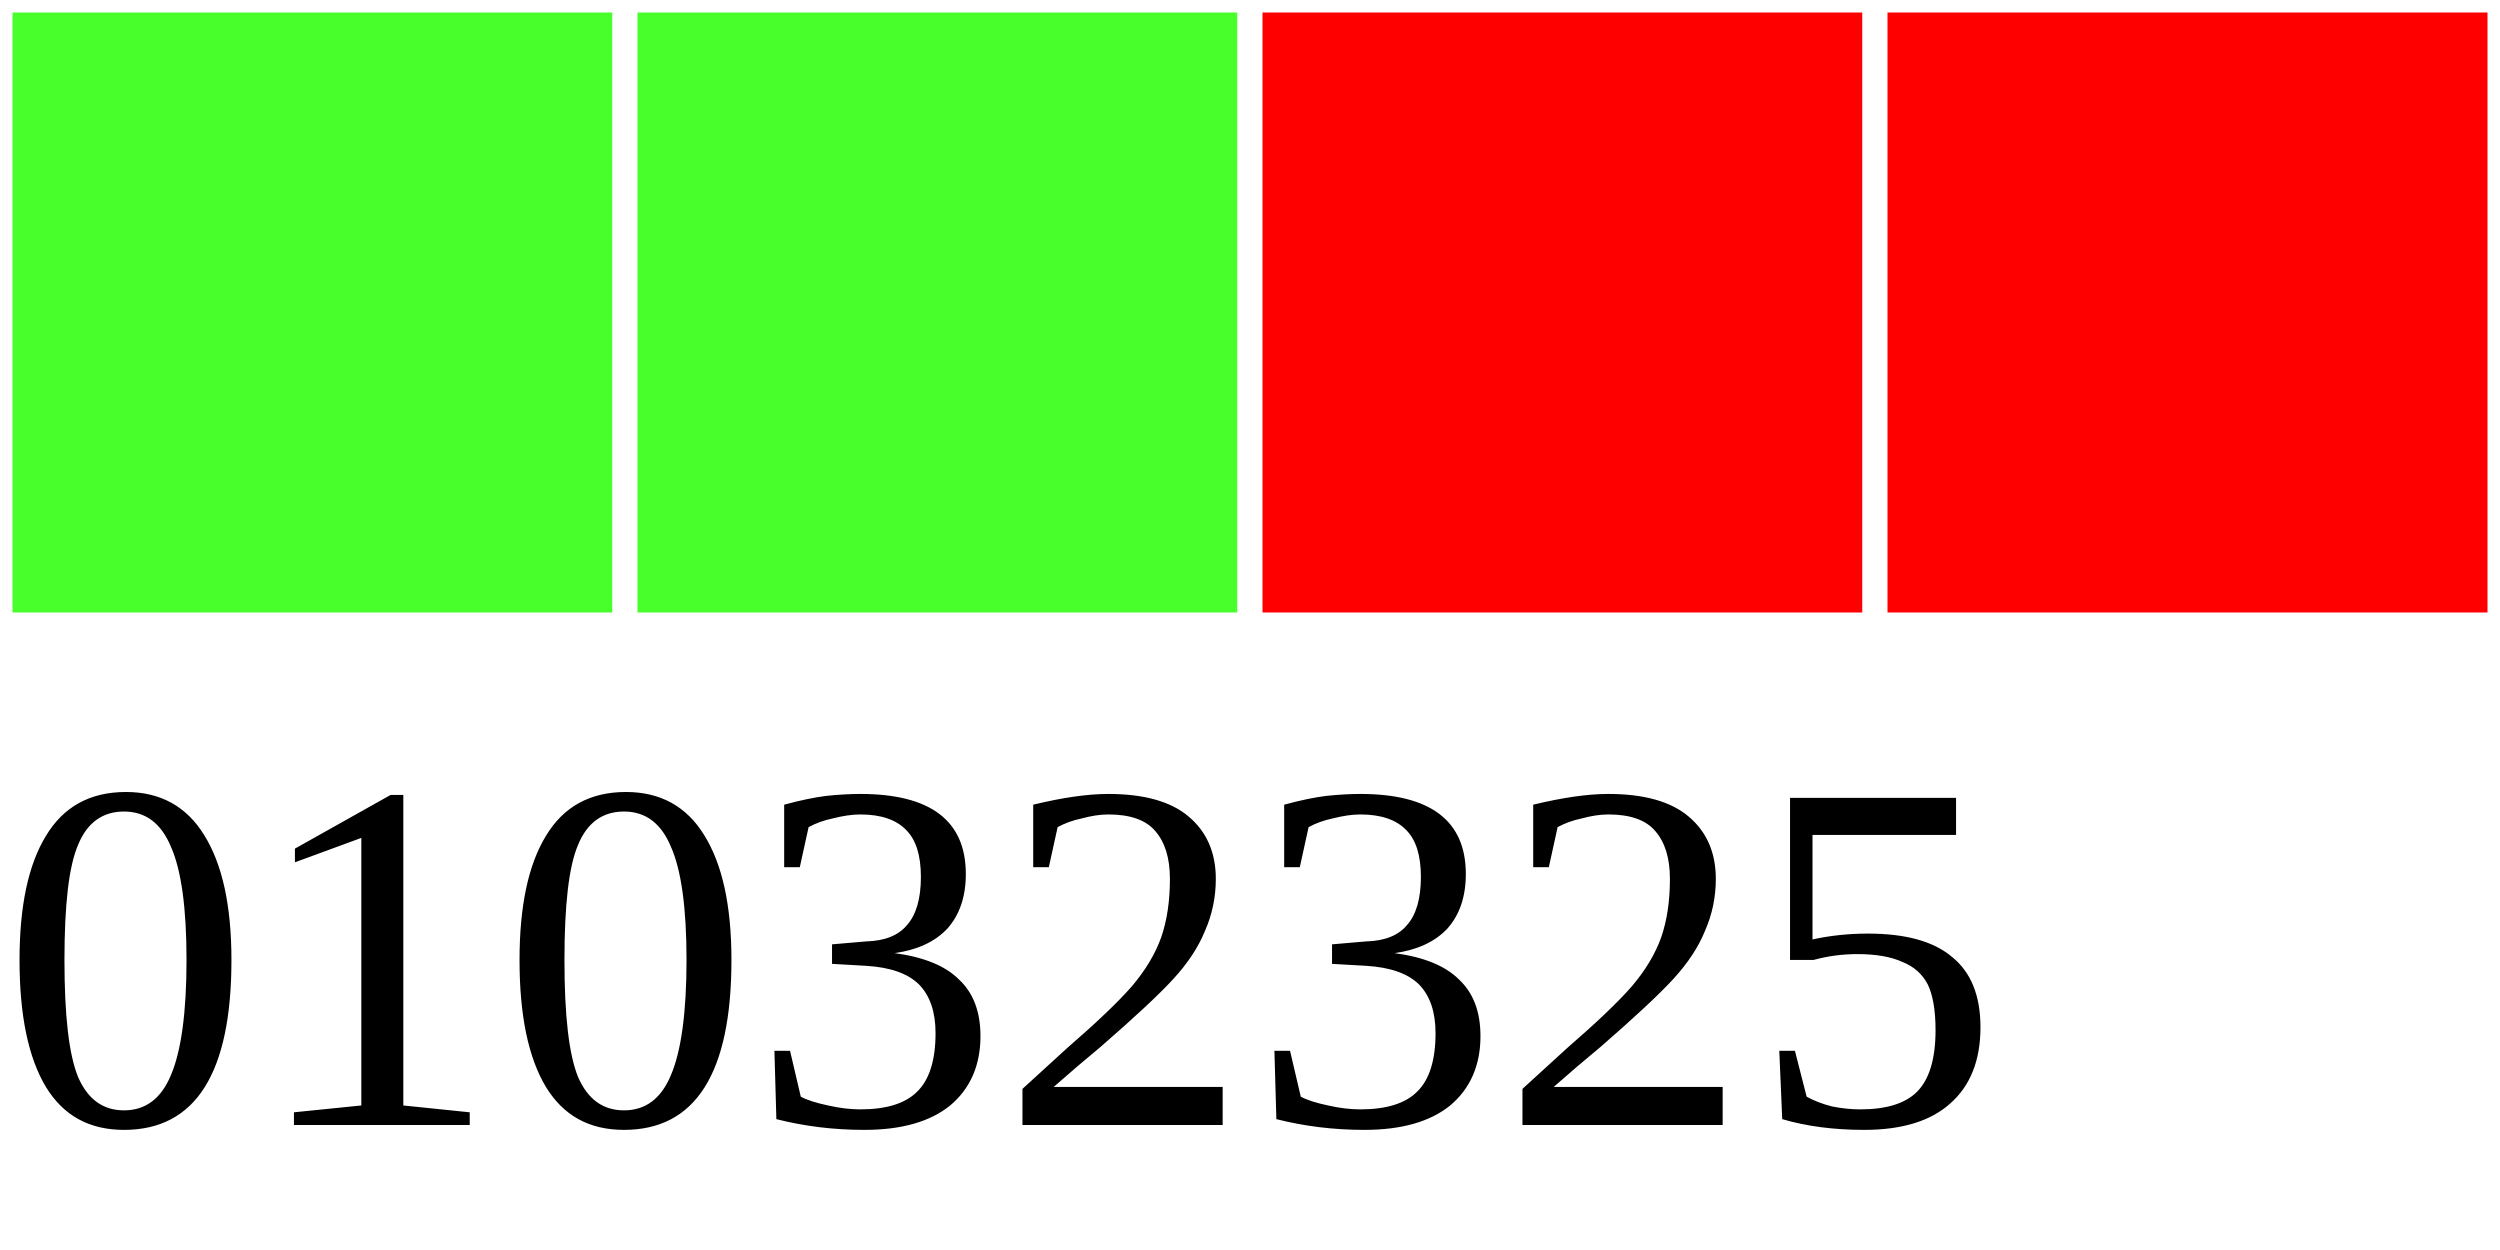
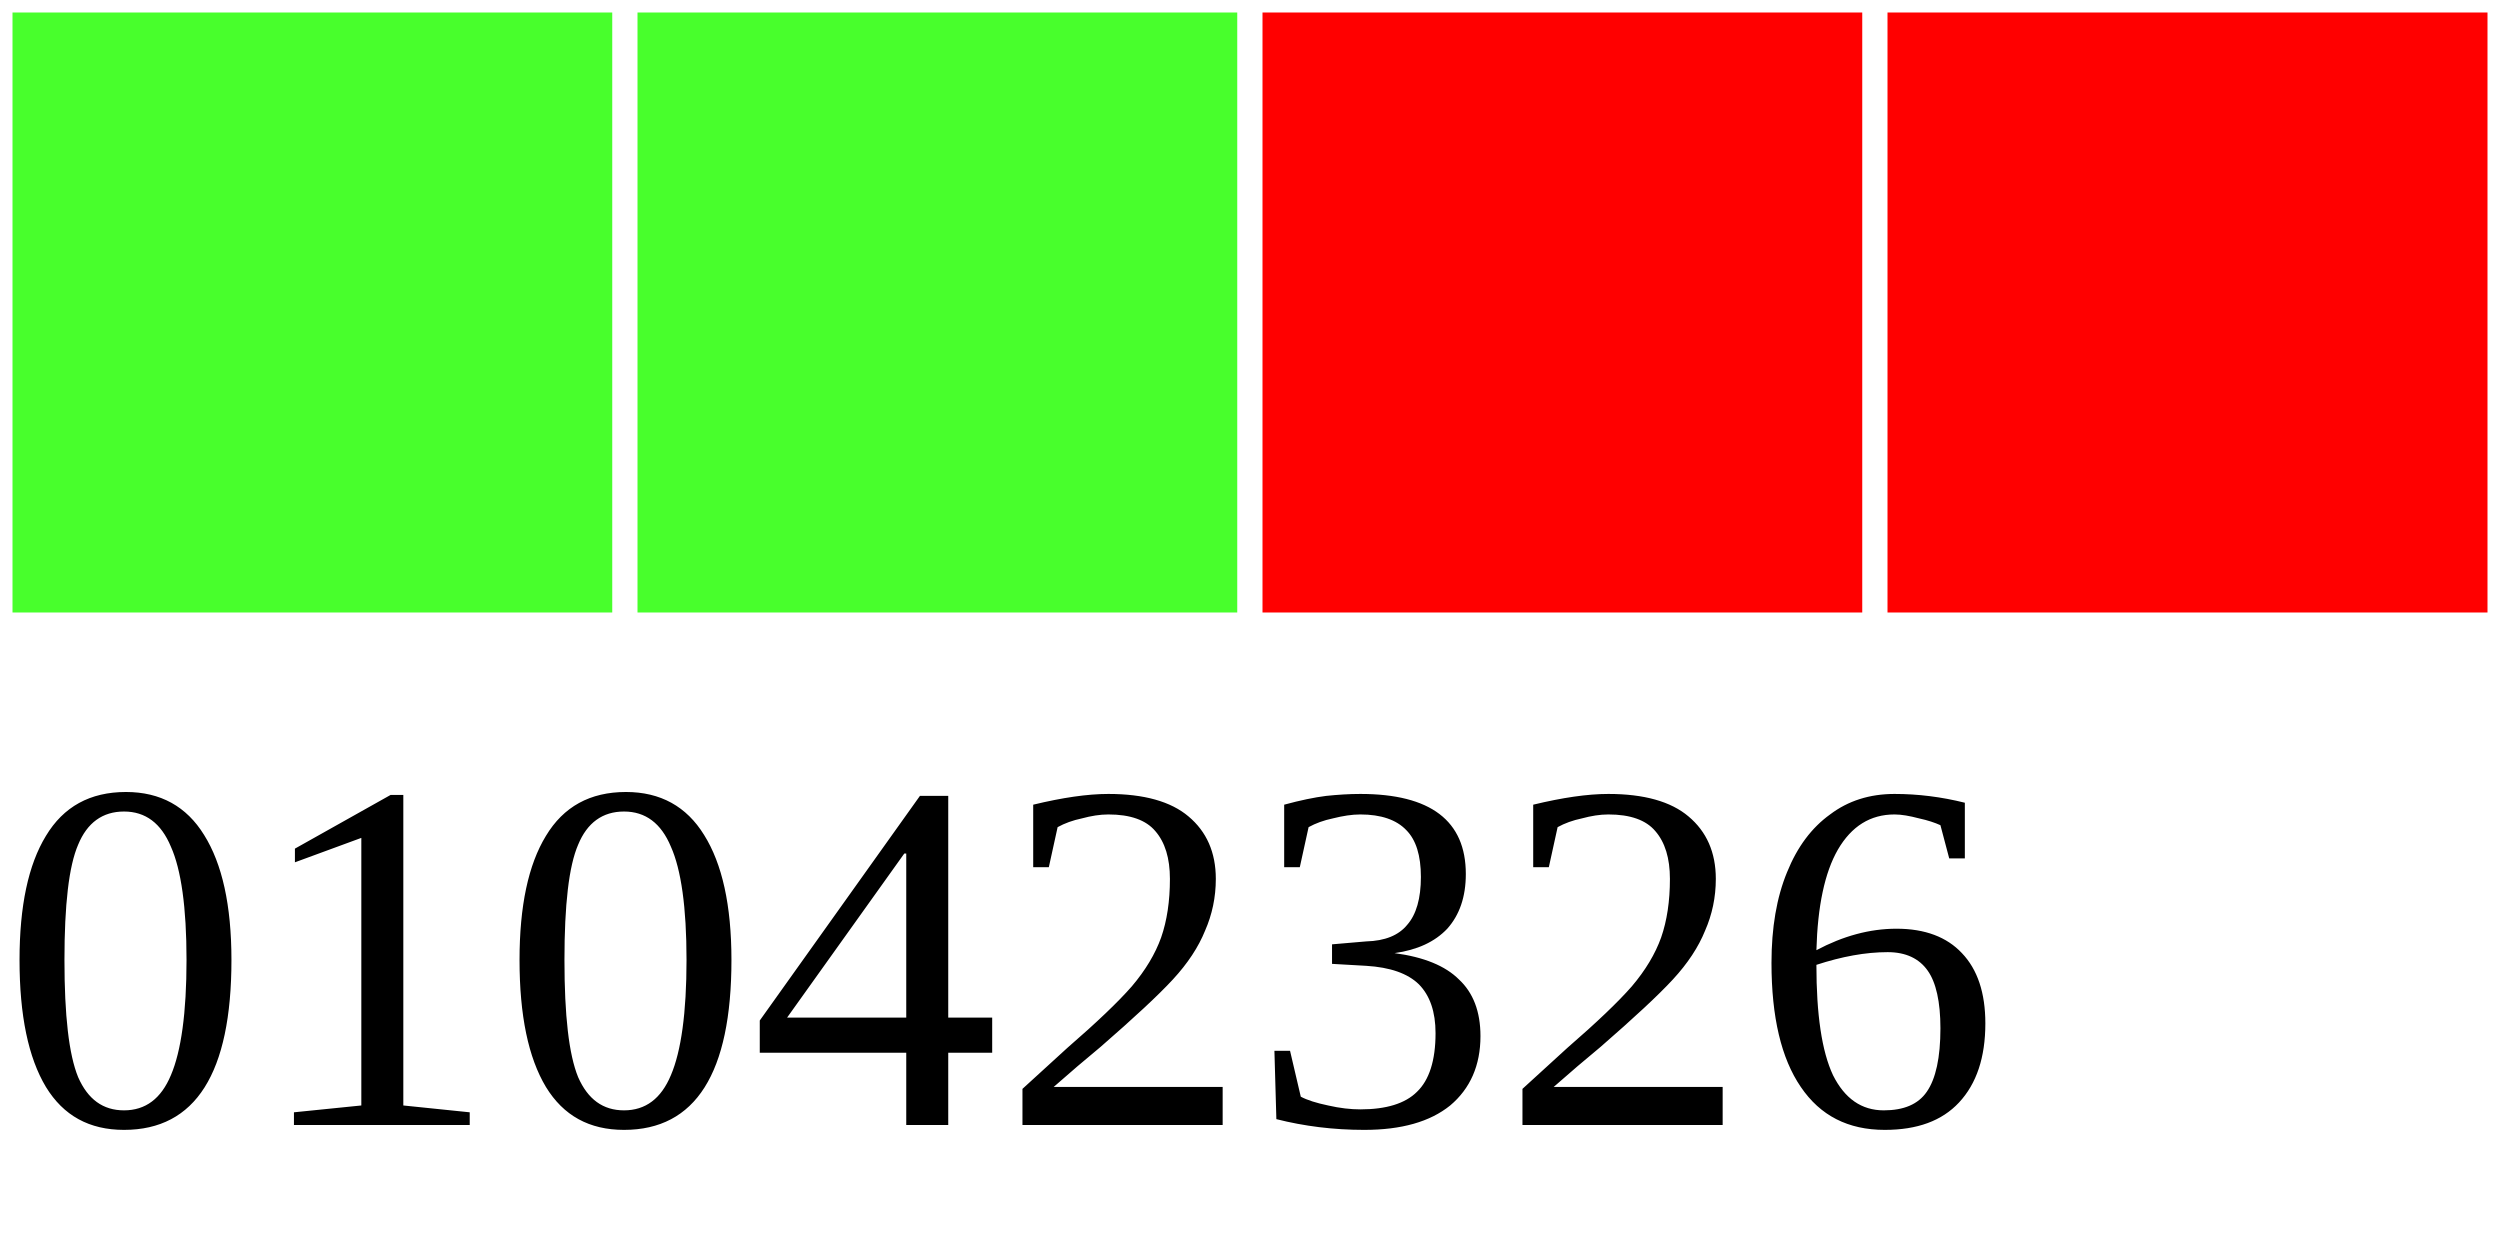
<svg xmlns="http://www.w3.org/2000/svg" width="40" height="20">
  <g>
    <rect width="10" height="10" style="fill:#48FF2C;stroke-width:0.4;stroke:rgb(255,255,255)" x="0" />
    <rect width="10" height="10" style="fill:#48FF2C;stroke-width:0.4;stroke:rgb(255,255,255)" x="10" />
    <rect width="10" height="10" style="fill:#FF0000;stroke-width:0.4;stroke:rgb(255,255,255)" x="20" />
    <rect width="10" height="10" style="fill:#FF0000;stroke-width:0.4;stroke:rgb(255,255,255)" x="30" />
-     <text x="0" y="18" fill="black" font-size="8">01032325</text>
+     <text x="0" y="18" fill="black" font-size="8">01042326</text>
  </g>
</svg>
